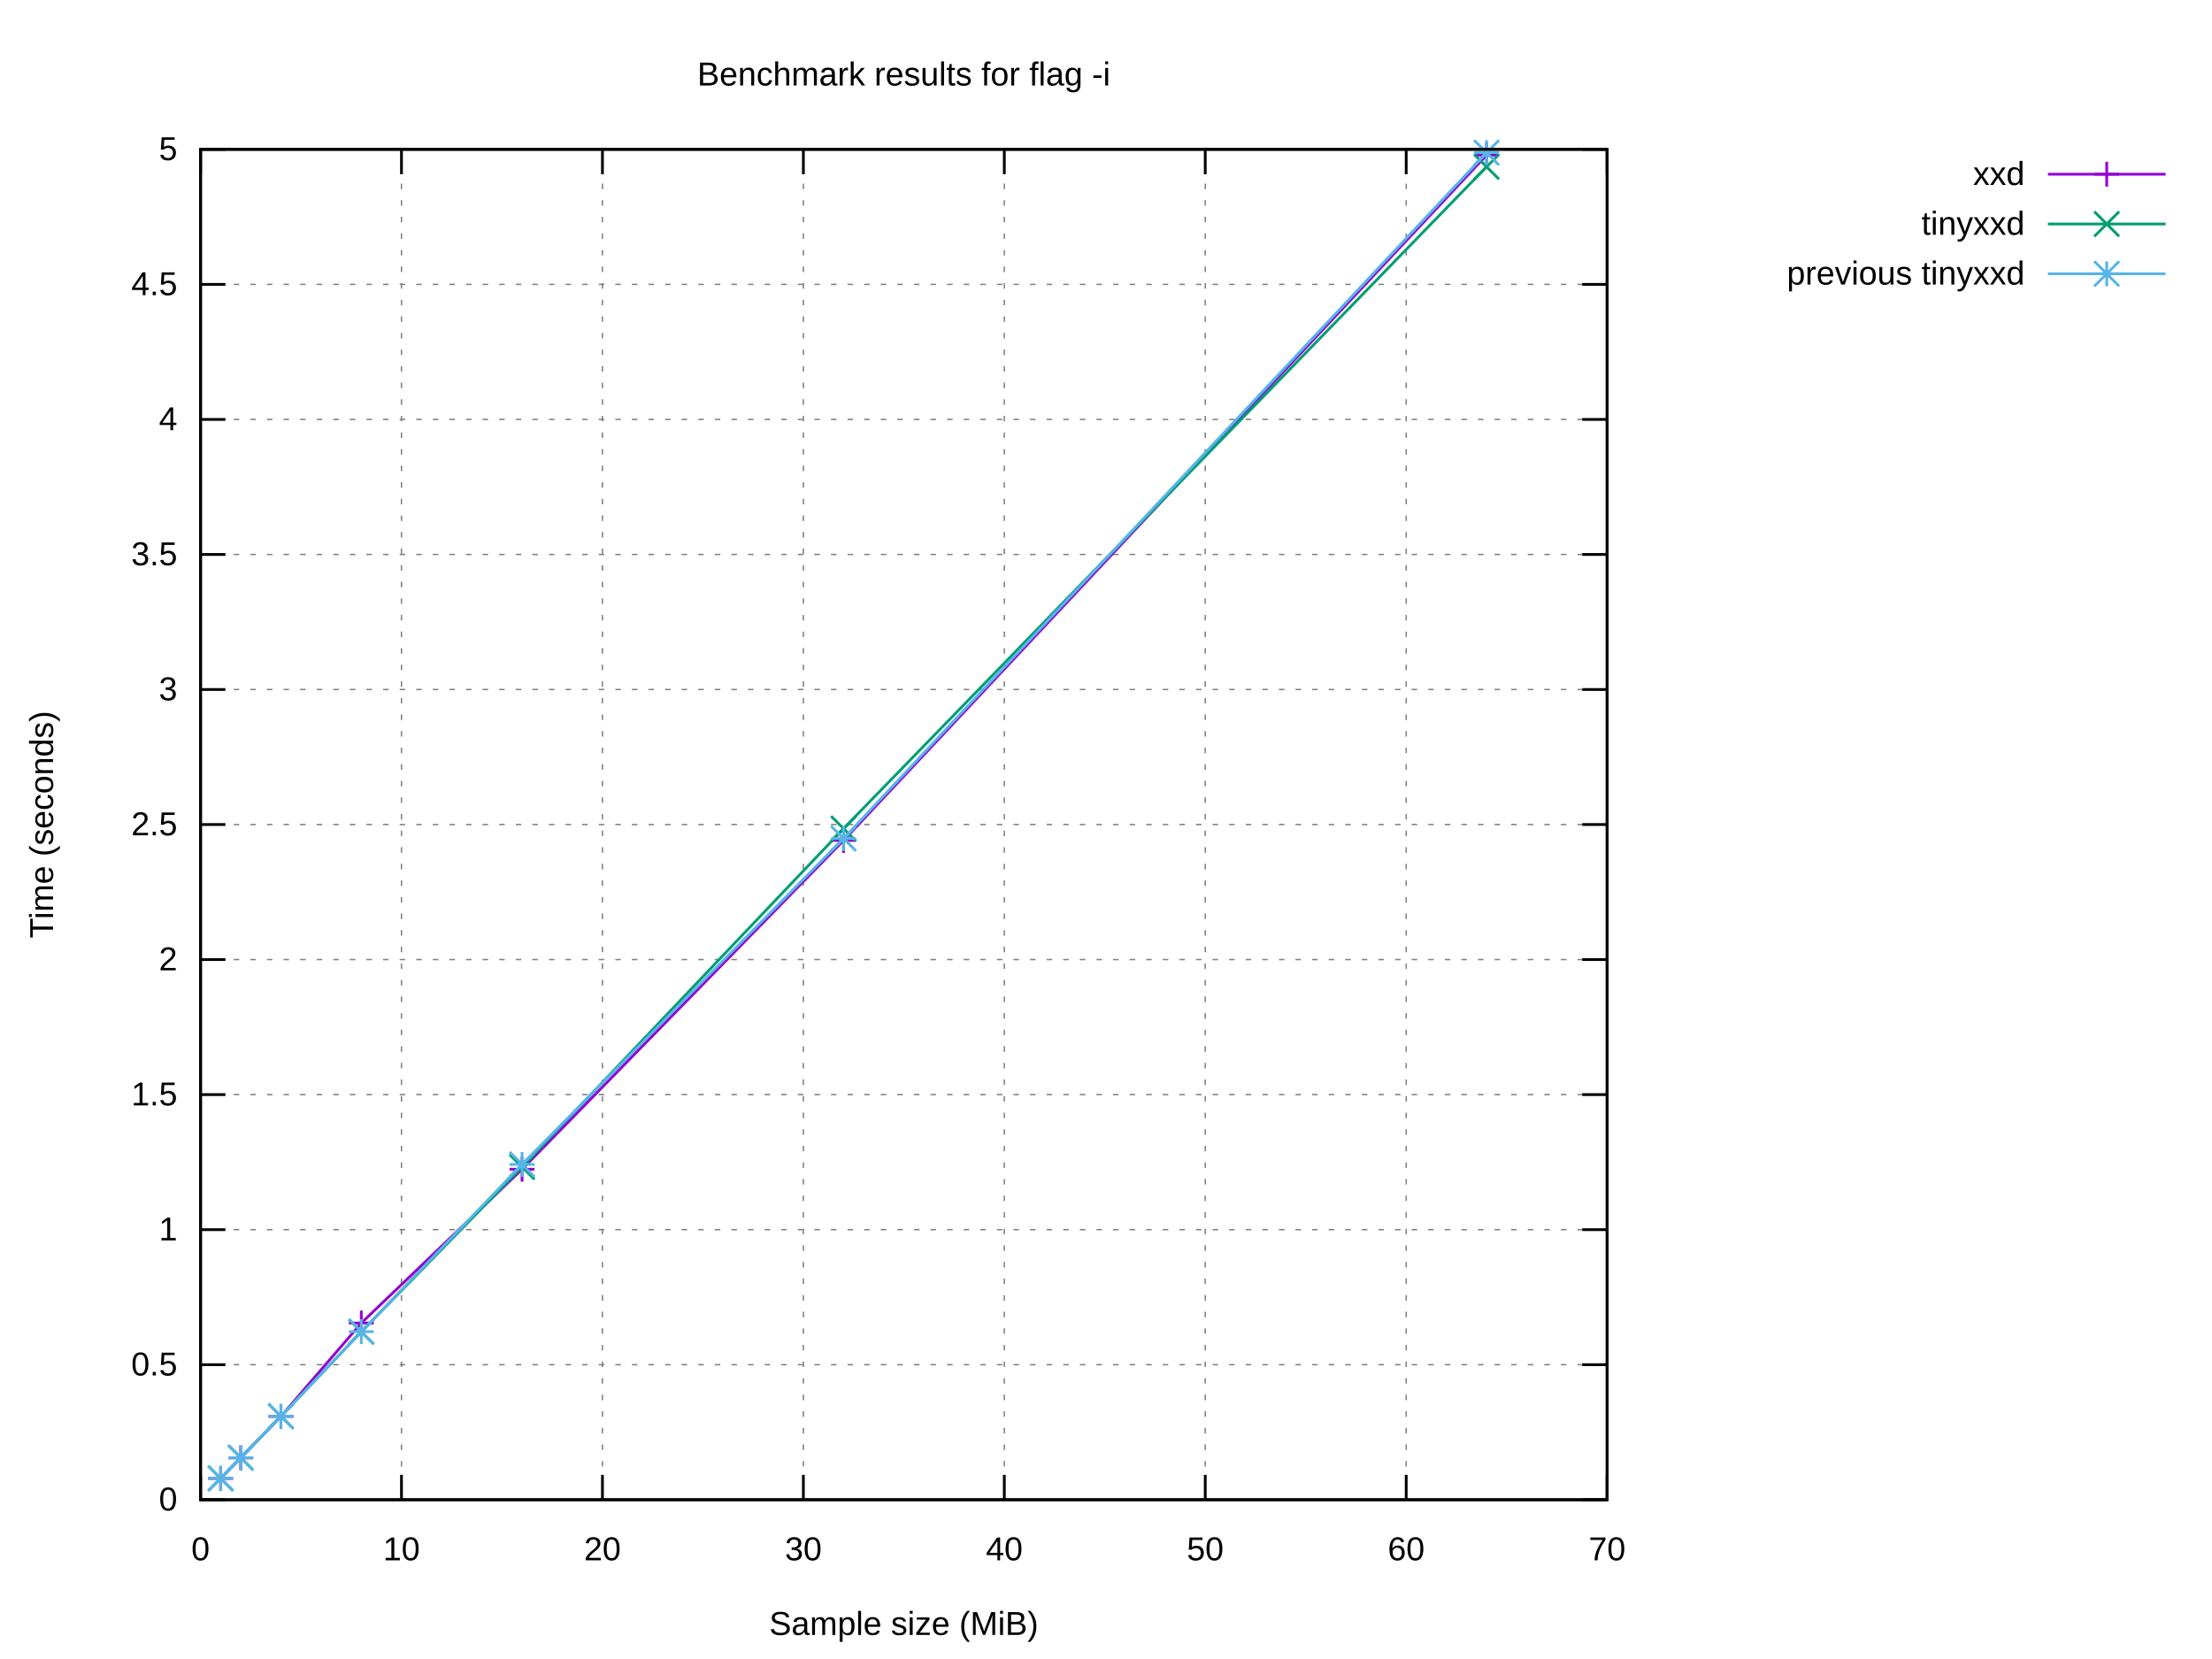
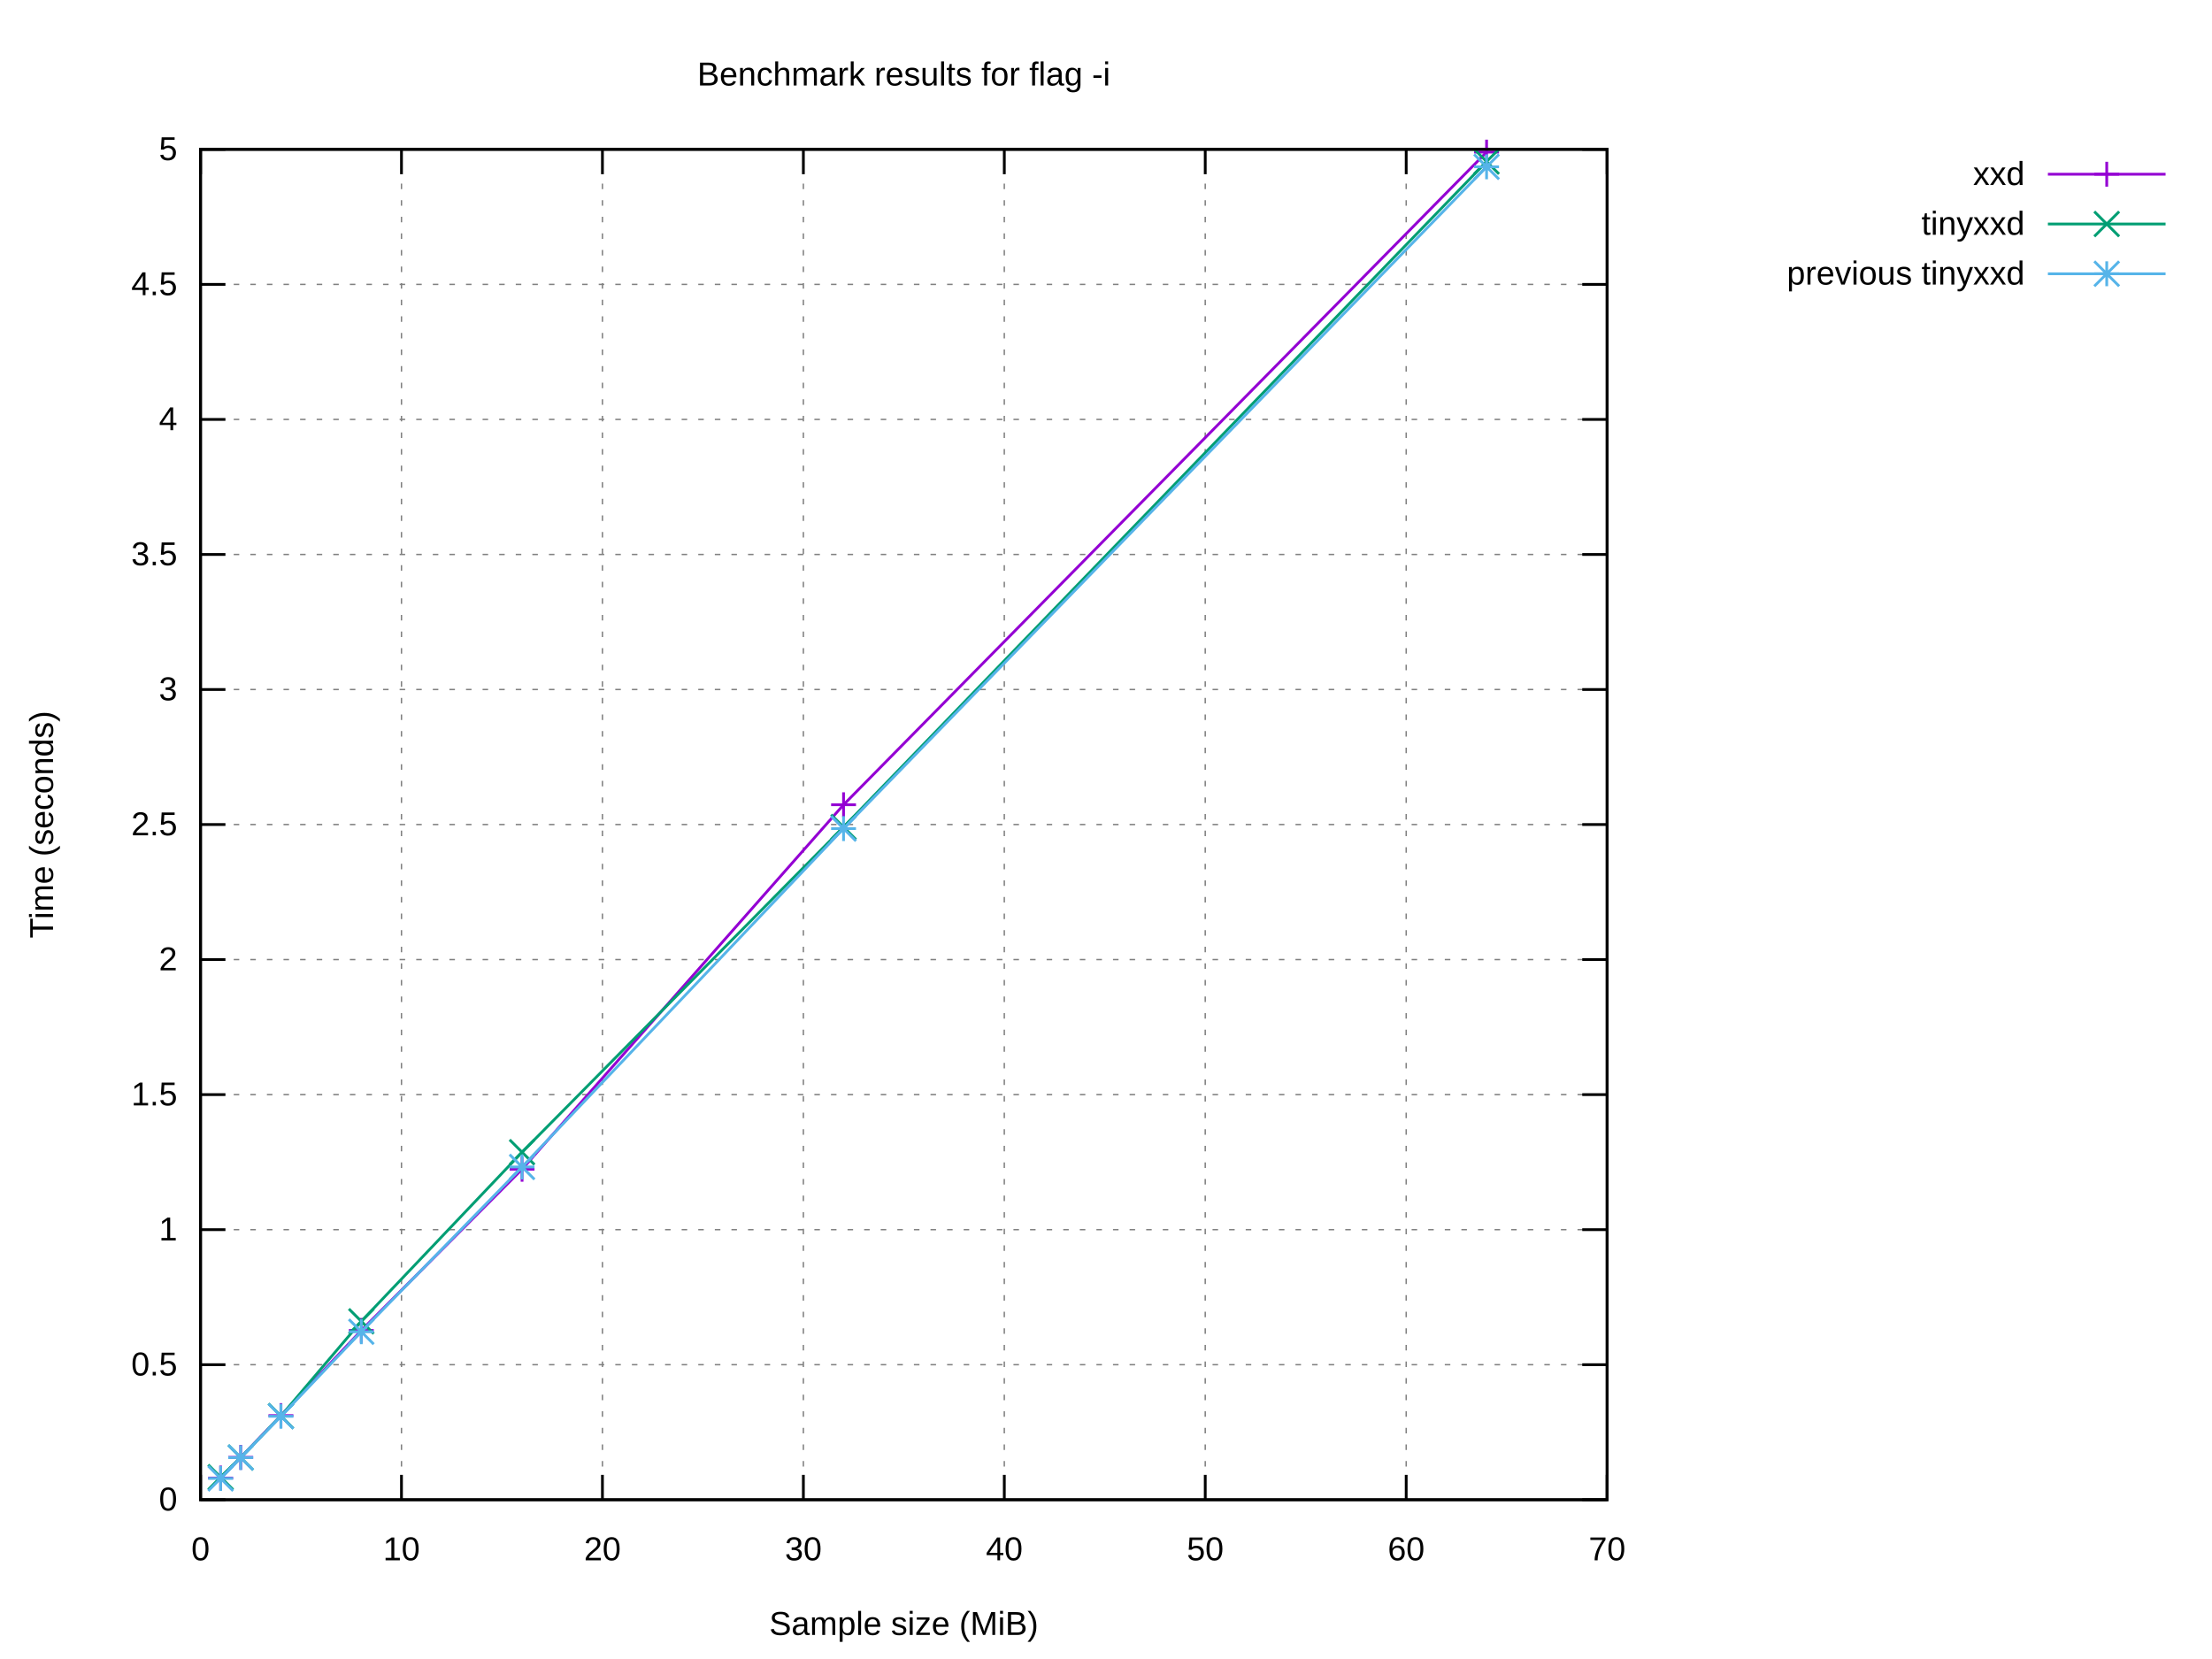
<svg xmlns="http://www.w3.org/2000/svg" xmlns:xlink="http://www.w3.org/1999/xlink" width="800" height="600" viewBox="0 0 800 600">
  <g id="gnuplot_canvas">
    <rect x="0" y="0" width="800" height="600" fill="#ffffff" />
    <defs>
      <circle id="gpDot" r="0.5" stroke-width="0.5" stroke="currentColor" />
      <path id="gpPt0" stroke-width="0.222" stroke="currentColor" d="M-1,0 h2 M0,-1 v2" />
      <path id="gpPt1" stroke-width="0.222" stroke="currentColor" d="M-1,-1 L1,1 M1,-1 L-1,1" />
      <path id="gpPt2" stroke-width="0.222" stroke="currentColor" d="M-1,0 L1,0 M0,-1 L0,1 M-1,-1 L1,1 M-1,1 L1,-1" />
      <rect id="gpPt3" stroke-width="0.222" stroke="currentColor" x="-1" y="-1" width="2" height="2" />
      <rect id="gpPt4" stroke-width="0.222" stroke="currentColor" fill="currentColor" x="-1" y="-1" width="2" height="2" />
      <circle id="gpPt5" stroke-width="0.222" stroke="currentColor" cx="0" cy="0" r="1" />
      <use xlink:href="#gpPt5" id="gpPt6" fill="currentColor" stroke="none" />
      <path id="gpPt7" stroke-width="0.222" stroke="currentColor" d="M0,-1.33 L-1.33,0.67 L1.33,0.67 z" />
      <use xlink:href="#gpPt7" id="gpPt8" fill="currentColor" stroke="none" />
      <use xlink:href="#gpPt7" id="gpPt9" stroke="currentColor" transform="rotate(180)" />
      <use xlink:href="#gpPt9" id="gpPt10" fill="currentColor" stroke="none" />
      <use xlink:href="#gpPt3" id="gpPt11" stroke="currentColor" transform="rotate(45)" />
      <use xlink:href="#gpPt11" id="gpPt12" fill="currentColor" stroke="none" />
      <path id="gpPt13" stroke-width="0.222" stroke="currentColor" d="M0,1.330 L1.265,0.411 L0.782,-1.067 L-0.782,-1.076 L-1.265,0.411 z" />
      <use xlink:href="#gpPt13" id="gpPt14" fill="currentColor" stroke="none" />
      <filter id="textbox" filterUnits="objectBoundingBox" x="0" y="0" height="1" width="1">
        <feFlood flood-color="#FFFFFF" flood-opacity="1" result="bgnd" />
        <feComposite in="SourceGraphic" in2="bgnd" operator="atop" />
      </filter>
      <filter id="greybox" filterUnits="objectBoundingBox" x="0" y="0" height="1" width="1">
        <feFlood flood-color="lightgrey" flood-opacity="1" result="grey" />
        <feComposite in="SourceGraphic" in2="grey" operator="atop" />
      </filter>
    </defs>
    <g fill="none" color="#FFFFFF" stroke="currentColor" stroke-width="1.00" stroke-linecap="butt" stroke-linejoin="miter">
</g>
    <g fill="none" color="black" stroke="currentColor" stroke-width="1.00" stroke-linecap="butt" stroke-linejoin="miter">
</g>
    <g fill="none" color="black" stroke="black" stroke-width="0.50" stroke-linecap="butt" stroke-linejoin="miter">
</g>
    <g fill="none" color="gray" stroke="currentColor" stroke-width="0.50" stroke-linecap="butt" stroke-linejoin="miter">
      <path stroke="gray" stroke-dasharray="2,4" class="gridline" d="M72.53,542.40 L581.24,542.40  " />
    </g>
    <g fill="none" color="gray" stroke="gray" stroke-width="1.00" stroke-linecap="butt" stroke-linejoin="miter">
</g>
    <g fill="none" color="black" stroke="currentColor" stroke-width="1.00" stroke-linecap="butt" stroke-linejoin="miter">
      <path stroke="black" d="M72.53,542.40 L81.53,542.40 M581.24,542.40 L572.24,542.40  " />
      <g transform="translate(64.14,546.30)" stroke="none" fill="black" font-family="Arial" font-size="12.00" text-anchor="end">
        <text>
          <tspan font-family="Arial"> 0</tspan>
        </text>
      </g>
    </g>
    <g fill="none" color="black" stroke="currentColor" stroke-width="1.00" stroke-linecap="butt" stroke-linejoin="miter">
</g>
    <g fill="none" color="black" stroke="black" stroke-width="0.50" stroke-linecap="butt" stroke-linejoin="miter">
</g>
    <g fill="none" color="gray" stroke="currentColor" stroke-width="0.50" stroke-linecap="butt" stroke-linejoin="miter">
      <path stroke="gray" stroke-dasharray="2,4" class="gridline" d="M72.53,493.56 L581.24,493.56  " />
    </g>
    <g fill="none" color="gray" stroke="gray" stroke-width="1.00" stroke-linecap="butt" stroke-linejoin="miter">
</g>
    <g fill="none" color="black" stroke="currentColor" stroke-width="1.00" stroke-linecap="butt" stroke-linejoin="miter">
      <path stroke="black" d="M72.53,493.56 L81.53,493.56 M581.24,493.56 L572.24,493.56  " />
      <g transform="translate(64.14,497.46)" stroke="none" fill="black" font-family="Arial" font-size="12.00" text-anchor="end">
        <text>
          <tspan font-family="Arial"> 0.5</tspan>
        </text>
      </g>
    </g>
    <g fill="none" color="black" stroke="currentColor" stroke-width="1.00" stroke-linecap="butt" stroke-linejoin="miter">
</g>
    <g fill="none" color="black" stroke="black" stroke-width="0.50" stroke-linecap="butt" stroke-linejoin="miter">
</g>
    <g fill="none" color="gray" stroke="currentColor" stroke-width="0.50" stroke-linecap="butt" stroke-linejoin="miter">
      <path stroke="gray" stroke-dasharray="2,4" class="gridline" d="M72.53,444.72 L581.24,444.72  " />
    </g>
    <g fill="none" color="gray" stroke="gray" stroke-width="1.00" stroke-linecap="butt" stroke-linejoin="miter">
</g>
    <g fill="none" color="black" stroke="currentColor" stroke-width="1.00" stroke-linecap="butt" stroke-linejoin="miter">
      <path stroke="black" d="M72.53,444.72 L81.53,444.72 M581.24,444.72 L572.24,444.72  " />
      <g transform="translate(64.14,448.62)" stroke="none" fill="black" font-family="Arial" font-size="12.00" text-anchor="end">
        <text>
          <tspan font-family="Arial"> 1</tspan>
        </text>
      </g>
    </g>
    <g fill="none" color="black" stroke="currentColor" stroke-width="1.00" stroke-linecap="butt" stroke-linejoin="miter">
</g>
    <g fill="none" color="black" stroke="black" stroke-width="0.50" stroke-linecap="butt" stroke-linejoin="miter">
</g>
    <g fill="none" color="gray" stroke="currentColor" stroke-width="0.50" stroke-linecap="butt" stroke-linejoin="miter">
      <path stroke="gray" stroke-dasharray="2,4" class="gridline" d="M72.53,395.88 L581.24,395.88  " />
    </g>
    <g fill="none" color="gray" stroke="gray" stroke-width="1.00" stroke-linecap="butt" stroke-linejoin="miter">
</g>
    <g fill="none" color="black" stroke="currentColor" stroke-width="1.00" stroke-linecap="butt" stroke-linejoin="miter">
      <path stroke="black" d="M72.53,395.88 L81.53,395.88 M581.24,395.88 L572.24,395.88  " />
      <g transform="translate(64.14,399.78)" stroke="none" fill="black" font-family="Arial" font-size="12.00" text-anchor="end">
        <text>
          <tspan font-family="Arial"> 1.5</tspan>
        </text>
      </g>
    </g>
    <g fill="none" color="black" stroke="currentColor" stroke-width="1.00" stroke-linecap="butt" stroke-linejoin="miter">
</g>
    <g fill="none" color="black" stroke="black" stroke-width="0.50" stroke-linecap="butt" stroke-linejoin="miter">
</g>
    <g fill="none" color="gray" stroke="currentColor" stroke-width="0.50" stroke-linecap="butt" stroke-linejoin="miter">
      <path stroke="gray" stroke-dasharray="2,4" class="gridline" d="M72.53,347.04 L581.24,347.04  " />
    </g>
    <g fill="none" color="gray" stroke="gray" stroke-width="1.00" stroke-linecap="butt" stroke-linejoin="miter">
</g>
    <g fill="none" color="black" stroke="currentColor" stroke-width="1.00" stroke-linecap="butt" stroke-linejoin="miter">
      <path stroke="black" d="M72.53,347.04 L81.53,347.04 M581.24,347.04 L572.24,347.04  " />
      <g transform="translate(64.14,350.94)" stroke="none" fill="black" font-family="Arial" font-size="12.00" text-anchor="end">
        <text>
          <tspan font-family="Arial"> 2</tspan>
        </text>
      </g>
    </g>
    <g fill="none" color="black" stroke="currentColor" stroke-width="1.00" stroke-linecap="butt" stroke-linejoin="miter">
</g>
    <g fill="none" color="black" stroke="black" stroke-width="0.50" stroke-linecap="butt" stroke-linejoin="miter">
</g>
    <g fill="none" color="gray" stroke="currentColor" stroke-width="0.50" stroke-linecap="butt" stroke-linejoin="miter">
      <path stroke="gray" stroke-dasharray="2,4" class="gridline" d="M72.53,298.20 L581.24,298.20  " />
    </g>
    <g fill="none" color="gray" stroke="gray" stroke-width="1.00" stroke-linecap="butt" stroke-linejoin="miter">
</g>
    <g fill="none" color="black" stroke="currentColor" stroke-width="1.00" stroke-linecap="butt" stroke-linejoin="miter">
      <path stroke="black" d="M72.53,298.20 L81.53,298.20 M581.24,298.20 L572.24,298.20  " />
      <g transform="translate(64.14,302.10)" stroke="none" fill="black" font-family="Arial" font-size="12.00" text-anchor="end">
        <text>
          <tspan font-family="Arial"> 2.5</tspan>
        </text>
      </g>
    </g>
    <g fill="none" color="black" stroke="currentColor" stroke-width="1.00" stroke-linecap="butt" stroke-linejoin="miter">
</g>
    <g fill="none" color="black" stroke="black" stroke-width="0.50" stroke-linecap="butt" stroke-linejoin="miter">
</g>
    <g fill="none" color="gray" stroke="currentColor" stroke-width="0.50" stroke-linecap="butt" stroke-linejoin="miter">
      <path stroke="gray" stroke-dasharray="2,4" class="gridline" d="M72.53,249.37 L581.24,249.37  " />
    </g>
    <g fill="none" color="gray" stroke="gray" stroke-width="1.00" stroke-linecap="butt" stroke-linejoin="miter">
</g>
    <g fill="none" color="black" stroke="currentColor" stroke-width="1.00" stroke-linecap="butt" stroke-linejoin="miter">
      <path stroke="black" d="M72.53,249.37 L81.53,249.37 M581.24,249.37 L572.24,249.37  " />
      <g transform="translate(64.14,253.27)" stroke="none" fill="black" font-family="Arial" font-size="12.00" text-anchor="end">
        <text>
          <tspan font-family="Arial"> 3</tspan>
        </text>
      </g>
    </g>
    <g fill="none" color="black" stroke="currentColor" stroke-width="1.00" stroke-linecap="butt" stroke-linejoin="miter">
</g>
    <g fill="none" color="black" stroke="black" stroke-width="0.50" stroke-linecap="butt" stroke-linejoin="miter">
</g>
    <g fill="none" color="gray" stroke="currentColor" stroke-width="0.50" stroke-linecap="butt" stroke-linejoin="miter">
      <path stroke="gray" stroke-dasharray="2,4" class="gridline" d="M72.53,200.53 L581.24,200.53  " />
    </g>
    <g fill="none" color="gray" stroke="gray" stroke-width="1.00" stroke-linecap="butt" stroke-linejoin="miter">
</g>
    <g fill="none" color="black" stroke="currentColor" stroke-width="1.00" stroke-linecap="butt" stroke-linejoin="miter">
      <path stroke="black" d="M72.53,200.53 L81.53,200.53 M581.24,200.53 L572.24,200.53  " />
      <g transform="translate(64.14,204.43)" stroke="none" fill="black" font-family="Arial" font-size="12.00" text-anchor="end">
        <text>
          <tspan font-family="Arial"> 3.5</tspan>
        </text>
      </g>
    </g>
    <g fill="none" color="black" stroke="currentColor" stroke-width="1.00" stroke-linecap="butt" stroke-linejoin="miter">
</g>
    <g fill="none" color="black" stroke="black" stroke-width="0.50" stroke-linecap="butt" stroke-linejoin="miter">
</g>
    <g fill="none" color="gray" stroke="currentColor" stroke-width="0.50" stroke-linecap="butt" stroke-linejoin="miter">
      <path stroke="gray" stroke-dasharray="2,4" class="gridline" d="M72.53,151.69 L581.24,151.69  " />
    </g>
    <g fill="none" color="gray" stroke="gray" stroke-width="1.00" stroke-linecap="butt" stroke-linejoin="miter">
</g>
    <g fill="none" color="black" stroke="currentColor" stroke-width="1.00" stroke-linecap="butt" stroke-linejoin="miter">
      <path stroke="black" d="M72.53,151.69 L81.53,151.69 M581.24,151.69 L572.24,151.69  " />
      <g transform="translate(64.14,155.59)" stroke="none" fill="black" font-family="Arial" font-size="12.00" text-anchor="end">
        <text>
          <tspan font-family="Arial"> 4</tspan>
        </text>
      </g>
    </g>
    <g fill="none" color="black" stroke="currentColor" stroke-width="1.00" stroke-linecap="butt" stroke-linejoin="miter">
</g>
    <g fill="none" color="black" stroke="black" stroke-width="0.50" stroke-linecap="butt" stroke-linejoin="miter">
</g>
    <g fill="none" color="gray" stroke="currentColor" stroke-width="0.50" stroke-linecap="butt" stroke-linejoin="miter">
      <path stroke="gray" stroke-dasharray="2,4" class="gridline" d="M72.53,102.85 L581.24,102.85  " />
    </g>
    <g fill="none" color="gray" stroke="gray" stroke-width="1.00" stroke-linecap="butt" stroke-linejoin="miter">
</g>
    <g fill="none" color="black" stroke="currentColor" stroke-width="1.00" stroke-linecap="butt" stroke-linejoin="miter">
      <path stroke="black" d="M72.53,102.85 L81.53,102.85 M581.24,102.85 L572.24,102.85  " />
      <g transform="translate(64.14,106.75)" stroke="none" fill="black" font-family="Arial" font-size="12.00" text-anchor="end">
        <text>
          <tspan font-family="Arial"> 4.5</tspan>
        </text>
      </g>
    </g>
    <g fill="none" color="black" stroke="currentColor" stroke-width="1.00" stroke-linecap="butt" stroke-linejoin="miter">
</g>
    <g fill="none" color="black" stroke="black" stroke-width="0.50" stroke-linecap="butt" stroke-linejoin="miter">
</g>
    <g fill="none" color="gray" stroke="currentColor" stroke-width="0.50" stroke-linecap="butt" stroke-linejoin="miter">
      <path stroke="gray" stroke-dasharray="2,4" class="gridline" d="M72.53,54.01 L581.24,54.01  " />
    </g>
    <g fill="none" color="gray" stroke="gray" stroke-width="1.00" stroke-linecap="butt" stroke-linejoin="miter">
</g>
    <g fill="none" color="black" stroke="currentColor" stroke-width="1.00" stroke-linecap="butt" stroke-linejoin="miter">
      <path stroke="black" d="M72.53,54.01 L81.53,54.01 M581.24,54.01 L572.24,54.01  " />
      <g transform="translate(64.14,57.91)" stroke="none" fill="black" font-family="Arial" font-size="12.00" text-anchor="end">
        <text>
          <tspan font-family="Arial"> 5</tspan>
        </text>
      </g>
    </g>
    <g fill="none" color="black" stroke="currentColor" stroke-width="1.00" stroke-linecap="butt" stroke-linejoin="miter">
</g>
    <g fill="none" color="black" stroke="black" stroke-width="0.50" stroke-linecap="butt" stroke-linejoin="miter">
</g>
    <g fill="none" color="gray" stroke="currentColor" stroke-width="0.50" stroke-linecap="butt" stroke-linejoin="miter">
      <path stroke="gray" stroke-dasharray="2,4" class="gridline" d="M72.53,542.40 L72.53,54.01  " />
    </g>
    <g fill="none" color="gray" stroke="gray" stroke-width="1.00" stroke-linecap="butt" stroke-linejoin="miter">
</g>
    <g fill="none" color="black" stroke="currentColor" stroke-width="1.00" stroke-linecap="butt" stroke-linejoin="miter">
      <path stroke="black" d="M72.53,542.40 L72.53,533.40 M72.53,54.01 L72.53,63.01  " />
      <g transform="translate(72.53,564.30)" stroke="none" fill="black" font-family="Arial" font-size="12.00" text-anchor="middle">
        <text>
          <tspan font-family="Arial"> 0</tspan>
        </text>
      </g>
    </g>
    <g fill="none" color="black" stroke="currentColor" stroke-width="1.00" stroke-linecap="butt" stroke-linejoin="miter">
</g>
    <g fill="none" color="black" stroke="black" stroke-width="0.50" stroke-linecap="butt" stroke-linejoin="miter">
</g>
    <g fill="none" color="gray" stroke="currentColor" stroke-width="0.50" stroke-linecap="butt" stroke-linejoin="miter">
      <path stroke="gray" stroke-dasharray="2,4" class="gridline" d="M145.20,542.40 L145.20,54.01  " />
    </g>
    <g fill="none" color="gray" stroke="gray" stroke-width="1.00" stroke-linecap="butt" stroke-linejoin="miter">
</g>
    <g fill="none" color="black" stroke="currentColor" stroke-width="1.00" stroke-linecap="butt" stroke-linejoin="miter">
      <path stroke="black" d="M145.20,542.40 L145.20,533.40 M145.20,54.01 L145.20,63.01  " />
      <g transform="translate(145.20,564.30)" stroke="none" fill="black" font-family="Arial" font-size="12.00" text-anchor="middle">
        <text>
          <tspan font-family="Arial"> 10</tspan>
        </text>
      </g>
    </g>
    <g fill="none" color="black" stroke="currentColor" stroke-width="1.00" stroke-linecap="butt" stroke-linejoin="miter">
</g>
    <g fill="none" color="black" stroke="black" stroke-width="0.50" stroke-linecap="butt" stroke-linejoin="miter">
</g>
    <g fill="none" color="gray" stroke="currentColor" stroke-width="0.50" stroke-linecap="butt" stroke-linejoin="miter">
      <path stroke="gray" stroke-dasharray="2,4" class="gridline" d="M217.88,542.40 L217.88,54.01  " />
    </g>
    <g fill="none" color="gray" stroke="gray" stroke-width="1.00" stroke-linecap="butt" stroke-linejoin="miter">
</g>
    <g fill="none" color="black" stroke="currentColor" stroke-width="1.00" stroke-linecap="butt" stroke-linejoin="miter">
      <path stroke="black" d="M217.88,542.40 L217.88,533.40 M217.88,54.01 L217.88,63.01  " />
      <g transform="translate(217.88,564.30)" stroke="none" fill="black" font-family="Arial" font-size="12.00" text-anchor="middle">
        <text>
          <tspan font-family="Arial"> 20</tspan>
        </text>
      </g>
    </g>
    <g fill="none" color="black" stroke="currentColor" stroke-width="1.00" stroke-linecap="butt" stroke-linejoin="miter">
</g>
    <g fill="none" color="black" stroke="black" stroke-width="0.50" stroke-linecap="butt" stroke-linejoin="miter">
</g>
    <g fill="none" color="gray" stroke="currentColor" stroke-width="0.50" stroke-linecap="butt" stroke-linejoin="miter">
      <path stroke="gray" stroke-dasharray="2,4" class="gridline" d="M290.55,542.40 L290.55,54.01  " />
    </g>
    <g fill="none" color="gray" stroke="gray" stroke-width="1.00" stroke-linecap="butt" stroke-linejoin="miter">
</g>
    <g fill="none" color="black" stroke="currentColor" stroke-width="1.00" stroke-linecap="butt" stroke-linejoin="miter">
      <path stroke="black" d="M290.55,542.40 L290.55,533.40 M290.55,54.01 L290.55,63.01  " />
      <g transform="translate(290.55,564.30)" stroke="none" fill="black" font-family="Arial" font-size="12.00" text-anchor="middle">
        <text>
          <tspan font-family="Arial"> 30</tspan>
        </text>
      </g>
    </g>
    <g fill="none" color="black" stroke="currentColor" stroke-width="1.00" stroke-linecap="butt" stroke-linejoin="miter">
</g>
    <g fill="none" color="black" stroke="black" stroke-width="0.50" stroke-linecap="butt" stroke-linejoin="miter">
</g>
    <g fill="none" color="gray" stroke="currentColor" stroke-width="0.50" stroke-linecap="butt" stroke-linejoin="miter">
      <path stroke="gray" stroke-dasharray="2,4" class="gridline" d="M363.22,542.40 L363.22,54.01  " />
    </g>
    <g fill="none" color="gray" stroke="gray" stroke-width="1.00" stroke-linecap="butt" stroke-linejoin="miter">
</g>
    <g fill="none" color="black" stroke="currentColor" stroke-width="1.00" stroke-linecap="butt" stroke-linejoin="miter">
      <path stroke="black" d="M363.22,542.40 L363.22,533.40 M363.22,54.01 L363.22,63.01  " />
      <g transform="translate(363.22,564.30)" stroke="none" fill="black" font-family="Arial" font-size="12.00" text-anchor="middle">
        <text>
          <tspan font-family="Arial"> 40</tspan>
        </text>
      </g>
    </g>
    <g fill="none" color="black" stroke="currentColor" stroke-width="1.00" stroke-linecap="butt" stroke-linejoin="miter">
</g>
    <g fill="none" color="black" stroke="black" stroke-width="0.50" stroke-linecap="butt" stroke-linejoin="miter">
</g>
    <g fill="none" color="gray" stroke="currentColor" stroke-width="0.50" stroke-linecap="butt" stroke-linejoin="miter">
      <path stroke="gray" stroke-dasharray="2,4" class="gridline" d="M435.89,542.40 L435.89,54.01  " />
    </g>
    <g fill="none" color="gray" stroke="gray" stroke-width="1.00" stroke-linecap="butt" stroke-linejoin="miter">
</g>
    <g fill="none" color="black" stroke="currentColor" stroke-width="1.00" stroke-linecap="butt" stroke-linejoin="miter">
      <path stroke="black" d="M435.89,542.40 L435.89,533.40 M435.89,54.01 L435.89,63.01  " />
      <g transform="translate(435.89,564.30)" stroke="none" fill="black" font-family="Arial" font-size="12.00" text-anchor="middle">
        <text>
          <tspan font-family="Arial"> 50</tspan>
        </text>
      </g>
    </g>
    <g fill="none" color="black" stroke="currentColor" stroke-width="1.00" stroke-linecap="butt" stroke-linejoin="miter">
</g>
    <g fill="none" color="black" stroke="black" stroke-width="0.50" stroke-linecap="butt" stroke-linejoin="miter">
</g>
    <g fill="none" color="gray" stroke="currentColor" stroke-width="0.50" stroke-linecap="butt" stroke-linejoin="miter">
      <path stroke="gray" stroke-dasharray="2,4" class="gridline" d="M508.57,542.40 L508.57,54.01  " />
    </g>
    <g fill="none" color="gray" stroke="gray" stroke-width="1.00" stroke-linecap="butt" stroke-linejoin="miter">
</g>
    <g fill="none" color="black" stroke="currentColor" stroke-width="1.00" stroke-linecap="butt" stroke-linejoin="miter">
      <path stroke="black" d="M508.57,542.40 L508.57,533.40 M508.57,54.01 L508.57,63.01  " />
      <g transform="translate(508.57,564.30)" stroke="none" fill="black" font-family="Arial" font-size="12.00" text-anchor="middle">
        <text>
          <tspan font-family="Arial"> 60</tspan>
        </text>
      </g>
    </g>
    <g fill="none" color="black" stroke="currentColor" stroke-width="1.00" stroke-linecap="butt" stroke-linejoin="miter">
</g>
    <g fill="none" color="black" stroke="black" stroke-width="0.50" stroke-linecap="butt" stroke-linejoin="miter">
</g>
    <g fill="none" color="gray" stroke="currentColor" stroke-width="0.50" stroke-linecap="butt" stroke-linejoin="miter">
      <path stroke="gray" stroke-dasharray="2,4" class="gridline" d="M581.24,542.40 L581.24,54.01  " />
    </g>
    <g fill="none" color="gray" stroke="gray" stroke-width="1.00" stroke-linecap="butt" stroke-linejoin="miter">
</g>
    <g fill="none" color="black" stroke="currentColor" stroke-width="1.00" stroke-linecap="butt" stroke-linejoin="miter">
      <path stroke="black" d="M581.24,542.40 L581.24,533.40 M581.24,54.01 L581.24,63.01  " />
      <g transform="translate(581.24,564.30)" stroke="none" fill="black" font-family="Arial" font-size="12.00" text-anchor="middle">
        <text>
          <tspan font-family="Arial"> 70</tspan>
        </text>
      </g>
    </g>
    <g fill="none" color="black" stroke="currentColor" stroke-width="1.00" stroke-linecap="butt" stroke-linejoin="miter">
</g>
    <g fill="none" color="black" stroke="currentColor" stroke-width="1.00" stroke-linecap="butt" stroke-linejoin="miter">
      <path stroke="black" d="M72.53,54.01 L72.53,542.40 L581.24,542.40 L581.24,54.01 L72.53,54.01 Z  " />
    </g>
    <g fill="none" color="black" stroke="currentColor" stroke-width="1.00" stroke-linecap="butt" stroke-linejoin="miter">
</g>
    <g id="gnuplot_plot_1">
      <g fill="none" color="black" stroke="currentColor" stroke-width="1.00" stroke-linecap="butt" stroke-linejoin="miter">
        <g transform="translate(732.26,66.91)" stroke="none" fill="black" font-family="Arial" font-size="12.00" text-anchor="end">
          <text>
            <tspan font-family="Arial">xxd</tspan>
          </text>
        </g>
      </g>
      <g fill="none" color="black" stroke="currentColor" stroke-width="1.00" stroke-linecap="butt" stroke-linejoin="miter">
-         <path stroke="rgb(148,   0, 211)" d="M740.65,63.01 L783.21,63.01 M537.64,56.10 L305.08,303.95 L188.81,422.87 L130.67,478.49 L101.60,512.27 L87.06,527.27   L79.80,534.70  " />
-         <use xlink:href="#gpPt0" transform="translate(537.64,56.10) scale(4.50)" color="rgb(148,   0, 211)" />
-         <use xlink:href="#gpPt0" transform="translate(305.08,303.95) scale(4.50)" color="rgb(148,   0, 211)" />
-         <use xlink:href="#gpPt0" transform="translate(188.81,422.87) scale(4.50)" color="rgb(148,   0, 211)" />
-         <use xlink:href="#gpPt0" transform="translate(130.67,478.49) scale(4.50)" color="rgb(148,   0, 211)" />
-         <use xlink:href="#gpPt0" transform="translate(101.60,512.27) scale(4.50)" color="rgb(148,   0, 211)" />
-         <use xlink:href="#gpPt0" transform="translate(87.06,527.27) scale(4.50)" color="rgb(148,   0, 211)" />
-         <use xlink:href="#gpPt0" transform="translate(79.80,534.70) scale(4.50)" color="rgb(148,   0, 211)" />
+         <path stroke="rgb(148,   0, 211)" d="M740.65,63.01 L783.21,63.01 M537.64,55.01 L305.08,291.05 L188.81,422.88 L130.67,481.17 L101.60,511.97 L87.06,527.07   L79.80,534.55  " />
+         <use xlink:href="#gpPt0" transform="translate(537.64,55.01) scale(4.50)" color="rgb(148,   0, 211)" />
+         <use xlink:href="#gpPt0" transform="translate(305.08,291.05) scale(4.50)" color="rgb(148,   0, 211)" />
+         <use xlink:href="#gpPt0" transform="translate(188.81,422.88) scale(4.50)" color="rgb(148,   0, 211)" />
+         <use xlink:href="#gpPt0" transform="translate(130.67,481.17) scale(4.50)" color="rgb(148,   0, 211)" />
+         <use xlink:href="#gpPt0" transform="translate(101.60,511.97) scale(4.50)" color="rgb(148,   0, 211)" />
+         <use xlink:href="#gpPt0" transform="translate(87.06,527.07) scale(4.50)" color="rgb(148,   0, 211)" />
+         <use xlink:href="#gpPt0" transform="translate(79.80,534.55) scale(4.50)" color="rgb(148,   0, 211)" />
        <use xlink:href="#gpPt0" transform="translate(761.93,63.01) scale(4.50)" color="rgb(148,   0, 211)" />
      </g>
    </g>
    <g id="gnuplot_plot_2">
      <g fill="none" color="black" stroke="currentColor" stroke-width="1.00" stroke-linecap="butt" stroke-linejoin="miter">
        <g transform="translate(732.26,84.91)" stroke="none" fill="black" font-family="Arial" font-size="12.00" text-anchor="end">
          <text>
            <tspan font-family="Arial">tinyxxd</tspan>
          </text>
        </g>
      </g>
      <g fill="none" color="black" stroke="currentColor" stroke-width="1.00" stroke-linecap="butt" stroke-linejoin="miter">
-         <path stroke="rgb(  0, 158, 115)" d="M740.65,81.01 L783.21,81.01 M537.64,60.33 L305.08,299.67 L188.81,422.05 L130.67,481.65 L101.60,512.22 L87.06,527.16   L79.80,534.69  " />
-         <use xlink:href="#gpPt1" transform="translate(537.64,60.33) scale(4.50)" color="rgb(  0, 158, 115)" />
-         <use xlink:href="#gpPt1" transform="translate(305.08,299.67) scale(4.50)" color="rgb(  0, 158, 115)" />
-         <use xlink:href="#gpPt1" transform="translate(188.81,422.05) scale(4.50)" color="rgb(  0, 158, 115)" />
-         <use xlink:href="#gpPt1" transform="translate(130.67,481.65) scale(4.50)" color="rgb(  0, 158, 115)" />
-         <use xlink:href="#gpPt1" transform="translate(101.60,512.22) scale(4.50)" color="rgb(  0, 158, 115)" />
-         <use xlink:href="#gpPt1" transform="translate(87.06,527.16) scale(4.50)" color="rgb(  0, 158, 115)" />
-         <use xlink:href="#gpPt1" transform="translate(79.80,534.69) scale(4.50)" color="rgb(  0, 158, 115)" />
+         <path stroke="rgb(  0, 158, 115)" d="M740.65,81.01 L783.21,81.01 M537.64,58.42 L305.08,299.12 L188.81,416.70 L130.67,477.87 L101.60,512.12 L87.06,527.14   L79.80,534.23  " />
+         <use xlink:href="#gpPt1" transform="translate(537.64,58.42) scale(4.50)" color="rgb(  0, 158, 115)" />
+         <use xlink:href="#gpPt1" transform="translate(305.08,299.12) scale(4.50)" color="rgb(  0, 158, 115)" />
+         <use xlink:href="#gpPt1" transform="translate(188.81,416.70) scale(4.50)" color="rgb(  0, 158, 115)" />
+         <use xlink:href="#gpPt1" transform="translate(130.67,477.87) scale(4.50)" color="rgb(  0, 158, 115)" />
+         <use xlink:href="#gpPt1" transform="translate(101.60,512.12) scale(4.50)" color="rgb(  0, 158, 115)" />
+         <use xlink:href="#gpPt1" transform="translate(87.06,527.14) scale(4.50)" color="rgb(  0, 158, 115)" />
+         <use xlink:href="#gpPt1" transform="translate(79.80,534.23) scale(4.50)" color="rgb(  0, 158, 115)" />
        <use xlink:href="#gpPt1" transform="translate(761.93,81.01) scale(4.50)" color="rgb(  0, 158, 115)" />
      </g>
    </g>
    <g id="gnuplot_plot_3">
      <g fill="none" color="black" stroke="currentColor" stroke-width="1.00" stroke-linecap="butt" stroke-linejoin="miter">
        <g transform="translate(732.26,102.91)" stroke="none" fill="black" font-family="Arial" font-size="12.00" text-anchor="end">
          <text>
            <tspan font-family="Arial">previous tinyxxd</tspan>
          </text>
        </g>
      </g>
      <g fill="none" color="black" stroke="currentColor" stroke-width="1.00" stroke-linecap="butt" stroke-linejoin="miter">
-         <path stroke="rgb( 86, 180, 233)" d="M740.65,99.01 L783.21,99.01 M537.64,55.21 L305.08,303.26 L188.81,421.13 L130.67,481.60 L101.60,512.23 L87.06,527.23   L79.80,534.66  " />
-         <use xlink:href="#gpPt2" transform="translate(537.64,55.21) scale(4.50)" color="rgb( 86, 180, 233)" />
-         <use xlink:href="#gpPt2" transform="translate(305.08,303.26) scale(4.50)" color="rgb( 86, 180, 233)" />
-         <use xlink:href="#gpPt2" transform="translate(188.81,421.13) scale(4.50)" color="rgb( 86, 180, 233)" />
-         <use xlink:href="#gpPt2" transform="translate(130.67,481.60) scale(4.50)" color="rgb( 86, 180, 233)" />
-         <use xlink:href="#gpPt2" transform="translate(101.60,512.23) scale(4.50)" color="rgb( 86, 180, 233)" />
-         <use xlink:href="#gpPt2" transform="translate(87.06,527.23) scale(4.50)" color="rgb( 86, 180, 233)" />
-         <use xlink:href="#gpPt2" transform="translate(79.80,534.66) scale(4.50)" color="rgb( 86, 180, 233)" />
+         <path stroke="rgb( 86, 180, 233)" d="M740.65,99.01 L783.21,99.01 M537.64,60.33 L305.08,299.67 L188.81,422.05 L130.67,481.65 L101.60,512.22 L87.06,527.16   L79.80,534.69  " />
+         <use xlink:href="#gpPt2" transform="translate(537.64,60.33) scale(4.50)" color="rgb( 86, 180, 233)" />
+         <use xlink:href="#gpPt2" transform="translate(305.08,299.67) scale(4.50)" color="rgb( 86, 180, 233)" />
+         <use xlink:href="#gpPt2" transform="translate(188.81,422.05) scale(4.50)" color="rgb( 86, 180, 233)" />
+         <use xlink:href="#gpPt2" transform="translate(130.67,481.65) scale(4.50)" color="rgb( 86, 180, 233)" />
+         <use xlink:href="#gpPt2" transform="translate(101.60,512.22) scale(4.50)" color="rgb( 86, 180, 233)" />
+         <use xlink:href="#gpPt2" transform="translate(87.06,527.16) scale(4.50)" color="rgb( 86, 180, 233)" />
+         <use xlink:href="#gpPt2" transform="translate(79.80,534.69) scale(4.50)" color="rgb( 86, 180, 233)" />
        <use xlink:href="#gpPt2" transform="translate(761.93,99.01) scale(4.50)" color="rgb( 86, 180, 233)" />
      </g>
    </g>
    <g fill="none" color="#FFFFFF" stroke="rgb( 86, 180, 233)" stroke-width="2.00" stroke-linecap="butt" stroke-linejoin="miter">
</g>
    <g fill="none" color="black" stroke="currentColor" stroke-width="2.00" stroke-linecap="butt" stroke-linejoin="miter">
</g>
    <g fill="none" color="black" stroke="black" stroke-width="1.00" stroke-linecap="butt" stroke-linejoin="miter">
</g>
    <g fill="none" color="black" stroke="currentColor" stroke-width="1.00" stroke-linecap="butt" stroke-linejoin="miter">
      <path stroke="black" d="M72.53,54.01 L72.53,542.40 L581.24,542.40 L581.24,54.01 L72.53,54.01 Z  " />
      <g transform="translate(19.18,298.21) rotate(270.00)" stroke="none" fill="black" font-family="Arial" font-size="12.00" text-anchor="middle">
        <text>
          <tspan font-family="Arial">Time (seconds)</tspan>
        </text>
      </g>
    </g>
    <g fill="none" color="black" stroke="currentColor" stroke-width="1.00" stroke-linecap="butt" stroke-linejoin="miter">
      <g transform="translate(326.88,591.30)" stroke="none" fill="black" font-family="Arial" font-size="12.00" text-anchor="middle">
        <text>
          <tspan font-family="Arial">Sample size (MiB)</tspan>
        </text>
      </g>
    </g>
    <g fill="none" color="black" stroke="currentColor" stroke-width="1.00" stroke-linecap="butt" stroke-linejoin="miter">
</g>
    <g fill="none" color="black" stroke="currentColor" stroke-width="1.00" stroke-linecap="butt" stroke-linejoin="miter">
      <g transform="translate(326.88,30.91)" stroke="none" fill="black" font-family="Arial" font-size="12.00" text-anchor="middle">
        <text>
          <tspan font-family="Arial">Benchmark results for flag -i</tspan>
        </text>
      </g>
    </g>
    <g fill="none" color="black" stroke="currentColor" stroke-width="1.00" stroke-linecap="butt" stroke-linejoin="miter">
</g>
  </g>
</svg>
